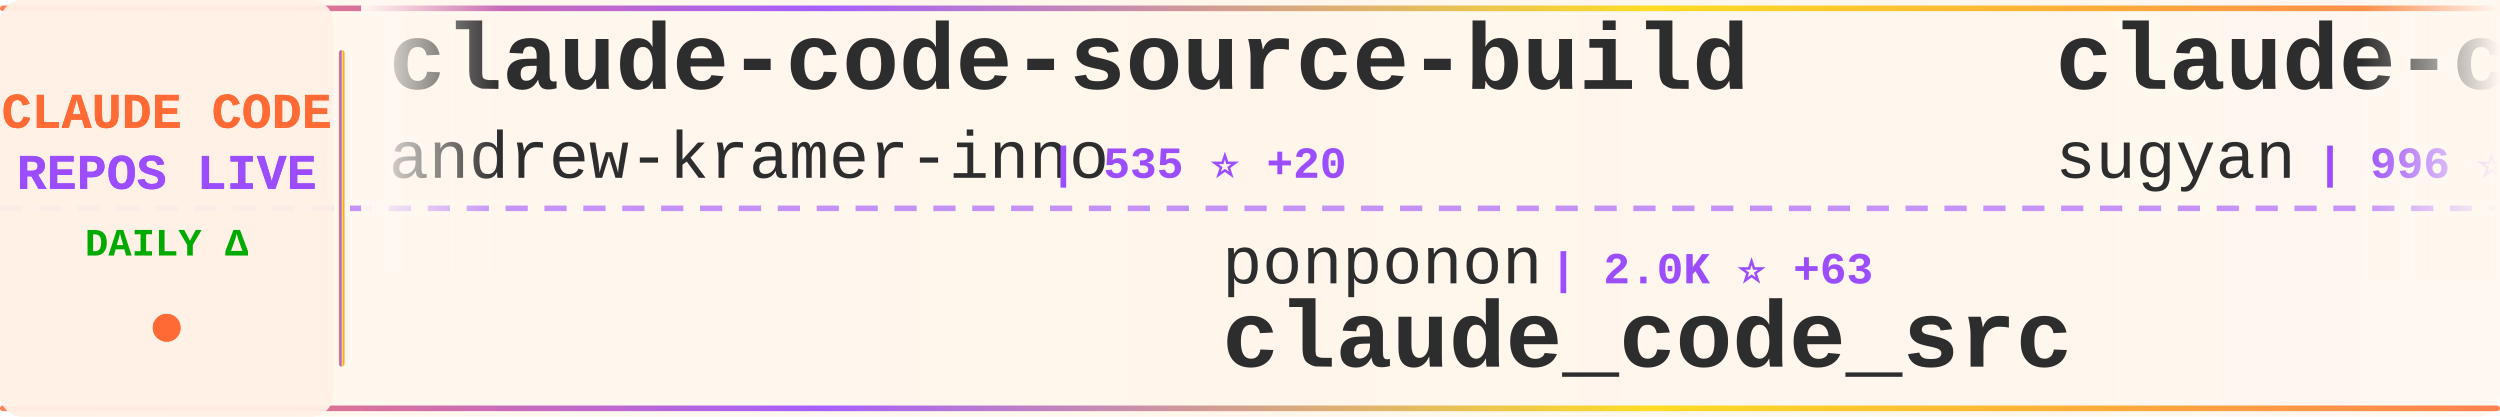
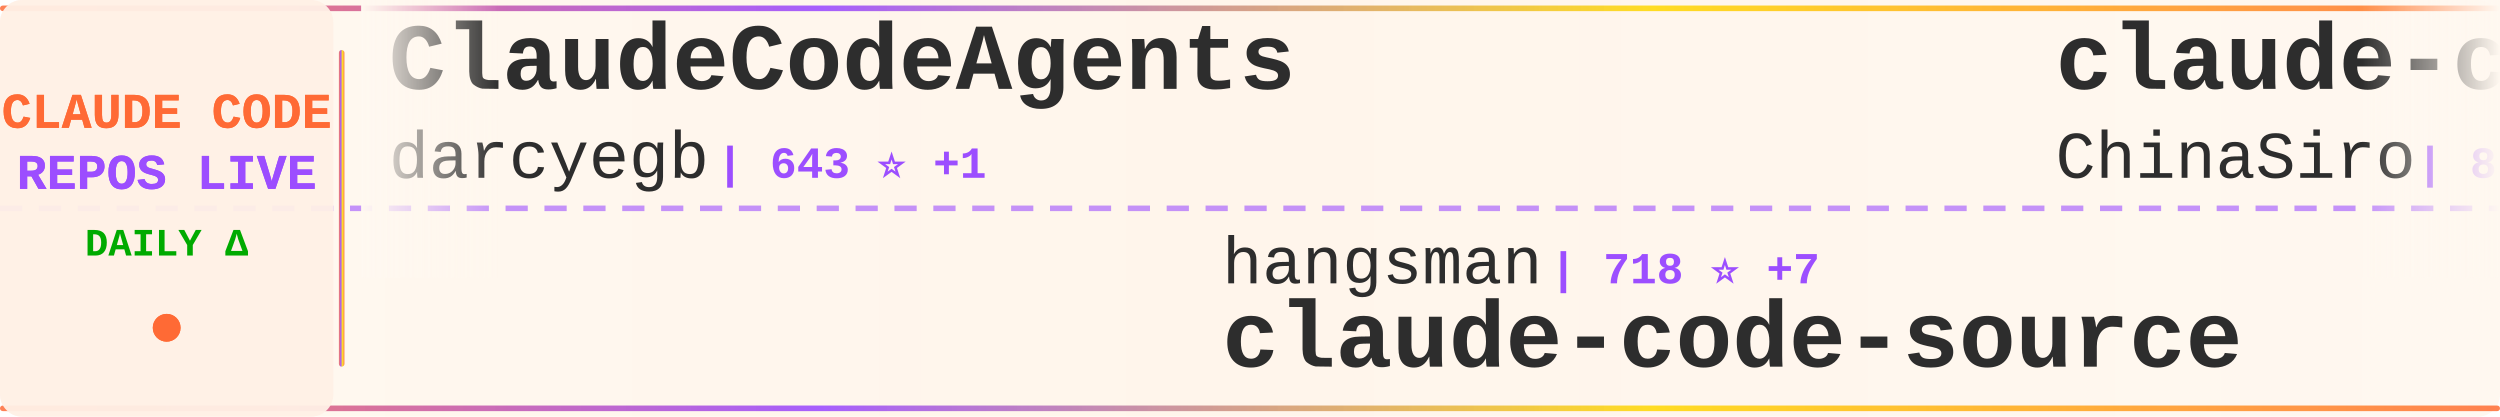
<svg xmlns="http://www.w3.org/2000/svg" width="900" height="150">
  <defs>
    <linearGradient id="tickerBg" x1="0%" y1="0%" x2="100%" y2="0%">
      <stop offset="0%" style="stop-color:#fff8f0;stop-opacity:0.98" />
      <stop offset="50%" style="stop-color:#fff5eb;stop-opacity:1" />
      <stop offset="100%" style="stop-color:#fff8f0;stop-opacity:0.98" />
    </linearGradient>
    <linearGradient id="borderGrad" x1="0%" y1="0%" x2="100%" y2="0%">
      <stop offset="0%" style="stop-color:#FF6B35;stop-opacity:0.85">
        <animate attributeName="stop-opacity" values="0.85;1;0.85" dur="2s" repeatCount="indefinite" />
      </stop>
      <stop offset="33%" style="stop-color:#9C4EFF;stop-opacity:0.9">
        <animate attributeName="stop-opacity" values="0.9;1;0.9" dur="2.2s" repeatCount="indefinite" />
      </stop>
      <stop offset="66%" style="stop-color:#FFD700;stop-opacity:0.85">
        <animate attributeName="stop-opacity" values="0.85;1;0.85" dur="1.8s" repeatCount="indefinite" />
      </stop>
      <stop offset="100%" style="stop-color:#FF6B35;stop-opacity:0.85">
        <animate attributeName="stop-opacity" values="0.85;1;0.85" dur="2s" repeatCount="indefinite" />
      </stop>
    </linearGradient>
    <filter id="textGlow">
      <feGaussianBlur stdDeviation="0.15" result="coloredBlur" />
      <feMerge>
        <feMergeNode in="coloredBlur" />
        <feMergeNode in="SourceGraphic" />
      </feMerge>
    </filter>
    <filter id="metricGlow">
      <feGaussianBlur stdDeviation="0.2" result="coloredBlur" />
      <feMerge>
        <feMergeNode in="coloredBlur" />
        <feMergeNode in="SourceGraphic" />
      </feMerge>
    </filter>
    <linearGradient id="leftFade" x1="0%" y1="0%" x2="100%" y2="0%">
      <stop offset="0%" style="stop-color:#fff8f0;stop-opacity:1" />
      <stop offset="100%" style="stop-color:#fff8f0;stop-opacity:0" />
    </linearGradient>
    <linearGradient id="rightFade" x1="0%" y1="0%" x2="100%" y2="0%">
      <stop offset="0%" style="stop-color:#fff8f0;stop-opacity:0" />
      <stop offset="100%" style="stop-color:#fff8f0;stop-opacity:1" />
    </linearGradient>
  </defs>
  <rect width="900" height="150" fill="url(#tickerBg)" rx="8" />
  <rect x="0" y="2" width="900" height="2" fill="url(#borderGrad)" rx="1" />
  <rect x="0" y="146" width="900" height="2" fill="url(#borderGrad)" rx="1" />
  <line x1="0" y1="75" x2="900" y2="75" stroke="#9C4EFF" stroke-width="2" stroke-dasharray="8 6" opacity="0.6" />
  <rect x="0" y="0" width="120" height="150" fill="#fff0e6" opacity="0.95" rx="8" />
  <text x="60" y="46" font-family="'Courier New', monospace" font-size="18" font-weight="bold" fill="#FF6B35" text-anchor="middle" filter="url(#textGlow)">
    CLAUDE CODE
  </text>
  <text x="60" y="68" font-family="'Courier New', monospace" font-size="18" font-weight="bold" fill="#9C4EFF" text-anchor="middle" filter="url(#textGlow)">
    REPOS LIVE
  </text>
  <text x="60" y="92" font-family="'Courier New', monospace" font-size="14" font-weight="bold" fill="#00aa00" text-anchor="middle">
    DAILY Δ
  </text>
  <circle cx="60" cy="118" r="5" fill="#FF6B35" filter="url(#metricGlow)">
    <animate attributeName="r" values="4;6;4" dur="1.5s" repeatCount="indefinite" />
    <animate attributeName="opacity" values="0.6;1;0.6" dur="1.5s" repeatCount="indefinite" />
  </circle>
  <rect x="122" y="18" width="2" height="114" fill="url(#borderGrad)" rx="1" />
  <clipPath id="tickerClip">
    <rect x="130" y="0" width="770" height="150" />
  </clipPath>
  <g clip-path="url(#tickerClip)">
    <g id="tickerItems">
      <animateTransform attributeName="transform" attributeType="XML" type="translate" from="0 0" to="-3000 0" dur="54s" repeatCount="indefinite" />
      <g transform="translate(0, 0)">
-         <text x="140" y="32" font-family="'Courier New', monospace" font-size="34" font-weight="bold" fill="#2d2d2d">claude-code-source-build</text>
-         <text x="140" y="64" font-family="'Courier New', monospace" font-size="24" font-weight="normal" fill="#2d2d2d" opacity="1.0">andrew-kramer-inno</text>
-         <text x="378" y="64" font-family="'Courier New', monospace" font-size="16" font-weight="bold" fill="#9C4EFF"> | 535 ⭐ +20</text>
+         <text x="140" y="32" font-family="'Courier New', monospace" font-size="34" font-weight="bold" fill="#2d2d2d">ClaudeCodeAgents</text>
+         <text x="140" y="64" font-family="'Courier New', monospace" font-size="24" font-weight="normal" fill="#2d2d2d" opacity="1.0">darcyegb</text>
+         <text x="258" y="64" font-family="'Courier New', monospace" font-size="16" font-weight="bold" fill="#9C4EFF"> | 643 ⭐ +1</text>
      </g>
      <g transform="translate(300, 0)">
-         <text x="140" y="102" font-family="'Courier New', monospace" font-size="24" font-weight="normal" fill="#2d2d2d" opacity="1.0">ponponon</text>
-         <text x="258" y="102" font-family="'Courier New', monospace" font-size="16" font-weight="bold" fill="#9C4EFF"> | 2.0K ⭐ +63</text>
-         <text x="140" y="132" font-family="'Courier New', monospace" font-size="34" font-weight="bold" fill="#2d2d2d">claude_code_src</text>
+         <text x="140" y="102" font-family="'Courier New', monospace" font-size="24" font-weight="normal" fill="#2d2d2d" opacity="1.0">hangsman</text>
+         <text x="258" y="102" font-family="'Courier New', monospace" font-size="16" font-weight="bold" fill="#9C4EFF"> | 718 ⭐ +7</text>
+         <text x="140" y="132" font-family="'Courier New', monospace" font-size="34" font-weight="bold" fill="#2d2d2d">claude-code-source</text>
      </g>
      <g transform="translate(600, 0)">
-         <text x="140" y="32" font-family="'Courier New', monospace" font-size="34" font-weight="bold" fill="#2d2d2d">claude-code-webui</text>
-         <text x="140" y="64" font-family="'Courier New', monospace" font-size="24" font-weight="normal" fill="#2d2d2d" opacity="1.0">sugyan</text>
-         <text x="234" y="64" font-family="'Courier New', monospace" font-size="16" font-weight="bold" fill="#9C4EFF"> | 996 ⭐ +1</text>
+         <text x="140" y="32" font-family="'Courier New', monospace" font-size="34" font-weight="bold" fill="#2d2d2d">claude-code-sourcemap</text>
+         <text x="140" y="64" font-family="'Courier New', monospace" font-size="24" font-weight="normal" fill="#2d2d2d" opacity="1.0">ChinaSiro</text>
+         <text x="270" y="64" font-family="'Courier New', monospace" font-size="16" font-weight="bold" fill="#9C4EFF"> | 8.4K ⭐ +83</text>
      </g>
      <g transform="translate(900, 0)">
-         <text x="140" y="102" font-family="'Courier New', monospace" font-size="24" font-weight="normal" fill="#2d2d2d" opacity="1.0">affaan-m</text>
-         <text x="258" y="102" font-family="'Courier New', monospace" font-size="16" font-weight="bold" fill="#9C4EFF"> | 138.4K ⭐ +2.0K</text>
-         <text x="140" y="132" font-family="'Courier New', monospace" font-size="34" font-weight="bold" fill="#2d2d2d">everything-claude-code</text>
+         <text x="140" y="102" font-family="'Courier New', monospace" font-size="24" font-weight="normal" fill="#2d2d2d" opacity="1.0">chauncygu</text>
+         <text x="270" y="102" font-family="'Courier New', monospace" font-size="16" font-weight="bold" fill="#9C4EFF"> | 1.5K ⭐ +155</text>
+         <text x="140" y="132" font-family="'Courier New', monospace" font-size="34" font-weight="bold" fill="#2d2d2d">collection-claude-code-s...</text>
      </g>
      <g transform="translate(1200, 0)">
-         <text x="140" y="32" font-family="'Courier New', monospace" font-size="34" font-weight="bold" fill="#2d2d2d">claude-code-telegram</text>
-         <text x="140" y="64" font-family="'Courier New', monospace" font-size="24" font-weight="normal" fill="#2d2d2d" opacity="1.0">RichardAtCT</text>
-         <text x="294" y="64" font-family="'Courier New', monospace" font-size="16" font-weight="bold" fill="#9C4EFF"> | 2.3K ⭐ +9</text>
+         <text x="140" y="32" font-family="'Courier New', monospace" font-size="34" font-weight="bold" fill="#2d2d2d">claude-code-security-rev...</text>
+         <text x="140" y="64" font-family="'Courier New', monospace" font-size="24" font-weight="normal" fill="#2d2d2d" opacity="1.0">anthropics</text>
+         <text x="282" y="64" font-family="'Courier New', monospace" font-size="16" font-weight="bold" fill="#9C4EFF"> | 4.1K ⭐ +3</text>
      </g>
      <g transform="translate(1500, 0)">
+         <text x="140" y="102" font-family="'Courier New', monospace" font-size="24" font-weight="normal" fill="#2d2d2d" opacity="1.0">obra</text>
+         <text x="210" y="102" font-family="'Courier New', monospace" font-size="16" font-weight="bold" fill="#9C4EFF"> | 135.6K ⭐ +1.2K</text>
+         <text x="140" y="132" font-family="'Courier New', monospace" font-size="34" font-weight="bold" fill="#2d2d2d">superpowers</text>
+       </g>
+       <g transform="translate(1800, 0)">
+         <text x="140" y="32" font-family="'Courier New', monospace" font-size="34" font-weight="bold" fill="#2d2d2d">claude-code-prompts</text>
+         <text x="140" y="64" font-family="'Courier New', monospace" font-size="24" font-weight="normal" fill="#2d2d2d" opacity="1.0">repowise-dev</text>
+         <text x="306" y="64" font-family="'Courier New', monospace" font-size="16" font-weight="bold" fill="#9C4EFF"> | 737 ⭐ +73</text>
+       </g>
+       <g transform="translate(2100, 0)">
+         <text x="140" y="102" font-family="'Courier New', monospace" font-size="24" font-weight="normal" fill="#2d2d2d" opacity="1.0">https-deeplearning-ai</text>
+         <text x="414" y="102" font-family="'Courier New', monospace" font-size="16" font-weight="bold" fill="#9C4EFF"> | 474 ⭐ +2</text>
+         <text x="140" y="132" font-family="'Courier New', monospace" font-size="34" font-weight="bold" fill="#2d2d2d">sc-claude-code-files</text>
+       </g>
+       <g transform="translate(2400, 0)">
+         <text x="140" y="32" font-family="'Courier New', monospace" font-size="34" font-weight="bold" fill="#2d2d2d">claude-code-rev</text>
+         <text x="140" y="64" font-family="'Courier New', monospace" font-size="24" font-weight="normal" fill="#2d2d2d" opacity="1.0">oboard</text>
+         <text x="234" y="64" font-family="'Courier New', monospace" font-size="16" font-weight="bold" fill="#9C4EFF"> | 2.8K ⭐ +61</text>
+       </g>
+       <g transform="translate(2700, 0)">
        <text x="140" y="102" font-family="'Courier New', monospace" font-size="24" font-weight="normal" fill="#2d2d2d" opacity="1.0">siteboon</text>
-         <text x="258" y="102" font-family="'Courier New', monospace" font-size="16" font-weight="bold" fill="#9C4EFF"> | 9.5K ⭐ +49</text>
+         <text x="258" y="102" font-family="'Courier New', monospace" font-size="16" font-weight="bold" fill="#9C4EFF"> | 9.5K ⭐ +48</text>
        <text x="140" y="132" font-family="'Courier New', monospace" font-size="34" font-weight="bold" fill="#2d2d2d">claudecodeui</text>
      </g>
-       <g transform="translate(1800, 0)">
-         <text x="140" y="32" font-family="'Courier New', monospace" font-size="34" font-weight="bold" fill="#2d2d2d">claude-code-my-workflow</text>
-         <text x="140" y="64" font-family="'Courier New', monospace" font-size="24" font-weight="normal" fill="#2d2d2d" opacity="1.0">pedrohcgs</text>
-         <text x="270" y="64" font-family="'Courier New', monospace" font-size="16" font-weight="bold" fill="#9C4EFF"> | 840 ⭐ +6</text>
-       </g>
-       <g transform="translate(2100, 0)">
-         <text x="140" y="102" font-family="'Courier New', monospace" font-size="24" font-weight="normal" fill="#2d2d2d" opacity="1.0">leaked-claude-code</text>
-         <text x="378" y="102" font-family="'Courier New', monospace" font-size="16" font-weight="bold" fill="#9C4EFF"> | 772 ⭐ +52</text>
-         <text x="140" y="132" font-family="'Courier New', monospace" font-size="34" font-weight="bold" fill="#2d2d2d">leaked-claude-code</text>
-       </g>
-       <g transform="translate(2400, 0)">
-         <text x="140" y="32" font-family="'Courier New', monospace" font-size="34" font-weight="bold" fill="#2d2d2d">claude-code-proxy</text>
-         <text x="140" y="64" font-family="'Courier New', monospace" font-size="24" font-weight="normal" fill="#2d2d2d" opacity="1.0">1rgs</text>
-         <text x="210" y="64" font-family="'Courier New', monospace" font-size="16" font-weight="bold" fill="#9C4EFF"> | 3.4K ⭐ +7</text>
-       </g>
-       <g transform="translate(2700, 0)">
-         <text x="140" y="102" font-family="'Courier New', monospace" font-size="24" font-weight="normal" fill="#2d2d2d" opacity="1.0">ChinaSiro</text>
-         <text x="270" y="102" font-family="'Courier New', monospace" font-size="16" font-weight="bold" fill="#9C4EFF"> | 8.4K ⭐ +97</text>
-         <text x="140" y="132" font-family="'Courier New', monospace" font-size="34" font-weight="bold" fill="#2d2d2d">claude-code-sourcemap</text>
-       </g>
      <g transform="translate(3000, 0)">
-         <text x="140" y="32" font-family="'Courier New', monospace" font-size="34" font-weight="bold" fill="#2d2d2d">claude-code-source-build</text>
-         <text x="140" y="64" font-family="'Courier New', monospace" font-size="24" font-weight="normal" fill="#2d2d2d" opacity="1.0">andrew-kramer-inno</text>
-         <text x="378" y="64" font-family="'Courier New', monospace" font-size="16" font-weight="bold" fill="#9C4EFF"> | 535 ⭐ +20</text>
+         <text x="140" y="32" font-family="'Courier New', monospace" font-size="34" font-weight="bold" fill="#2d2d2d">ClaudeCodeAgents</text>
+         <text x="140" y="64" font-family="'Courier New', monospace" font-size="24" font-weight="normal" fill="#2d2d2d" opacity="1.0">darcyegb</text>
+         <text x="258" y="64" font-family="'Courier New', monospace" font-size="16" font-weight="bold" fill="#9C4EFF"> | 643 ⭐ +1</text>
      </g>
      <g transform="translate(3300, 0)">
-         <text x="140" y="102" font-family="'Courier New', monospace" font-size="24" font-weight="normal" fill="#2d2d2d" opacity="1.0">ponponon</text>
-         <text x="258" y="102" font-family="'Courier New', monospace" font-size="16" font-weight="bold" fill="#9C4EFF"> | 2.0K ⭐ +63</text>
-         <text x="140" y="132" font-family="'Courier New', monospace" font-size="34" font-weight="bold" fill="#2d2d2d">claude_code_src</text>
+         <text x="140" y="102" font-family="'Courier New', monospace" font-size="24" font-weight="normal" fill="#2d2d2d" opacity="1.0">hangsman</text>
+         <text x="258" y="102" font-family="'Courier New', monospace" font-size="16" font-weight="bold" fill="#9C4EFF"> | 718 ⭐ +7</text>
+         <text x="140" y="132" font-family="'Courier New', monospace" font-size="34" font-weight="bold" fill="#2d2d2d">claude-code-source</text>
      </g>
      <g transform="translate(3600, 0)">
-         <text x="140" y="32" font-family="'Courier New', monospace" font-size="34" font-weight="bold" fill="#2d2d2d">claude-code-webui</text>
-         <text x="140" y="64" font-family="'Courier New', monospace" font-size="24" font-weight="normal" fill="#2d2d2d" opacity="1.0">sugyan</text>
-         <text x="234" y="64" font-family="'Courier New', monospace" font-size="16" font-weight="bold" fill="#9C4EFF"> | 996 ⭐ +1</text>
+         <text x="140" y="32" font-family="'Courier New', monospace" font-size="34" font-weight="bold" fill="#2d2d2d">claude-code-sourcemap</text>
+         <text x="140" y="64" font-family="'Courier New', monospace" font-size="24" font-weight="normal" fill="#2d2d2d" opacity="1.0">ChinaSiro</text>
+         <text x="270" y="64" font-family="'Courier New', monospace" font-size="16" font-weight="bold" fill="#9C4EFF"> | 8.4K ⭐ +83</text>
      </g>
      <g transform="translate(3900, 0)">
-         <text x="140" y="102" font-family="'Courier New', monospace" font-size="24" font-weight="normal" fill="#2d2d2d" opacity="1.0">affaan-m</text>
-         <text x="258" y="102" font-family="'Courier New', monospace" font-size="16" font-weight="bold" fill="#9C4EFF"> | 138.4K ⭐ +2.0K</text>
-         <text x="140" y="132" font-family="'Courier New', monospace" font-size="34" font-weight="bold" fill="#2d2d2d">everything-claude-code</text>
+         <text x="140" y="102" font-family="'Courier New', monospace" font-size="24" font-weight="normal" fill="#2d2d2d" opacity="1.0">chauncygu</text>
+         <text x="270" y="102" font-family="'Courier New', monospace" font-size="16" font-weight="bold" fill="#9C4EFF"> | 1.5K ⭐ +155</text>
+         <text x="140" y="132" font-family="'Courier New', monospace" font-size="34" font-weight="bold" fill="#2d2d2d">collection-claude-code-s...</text>
      </g>
    </g>
  </g>
  <rect x="130" y="0" width="50" height="100" fill="url(#leftFade)" />
  <rect x="850" y="0" width="50" height="100" fill="url(#rightFade)" />
</svg>
